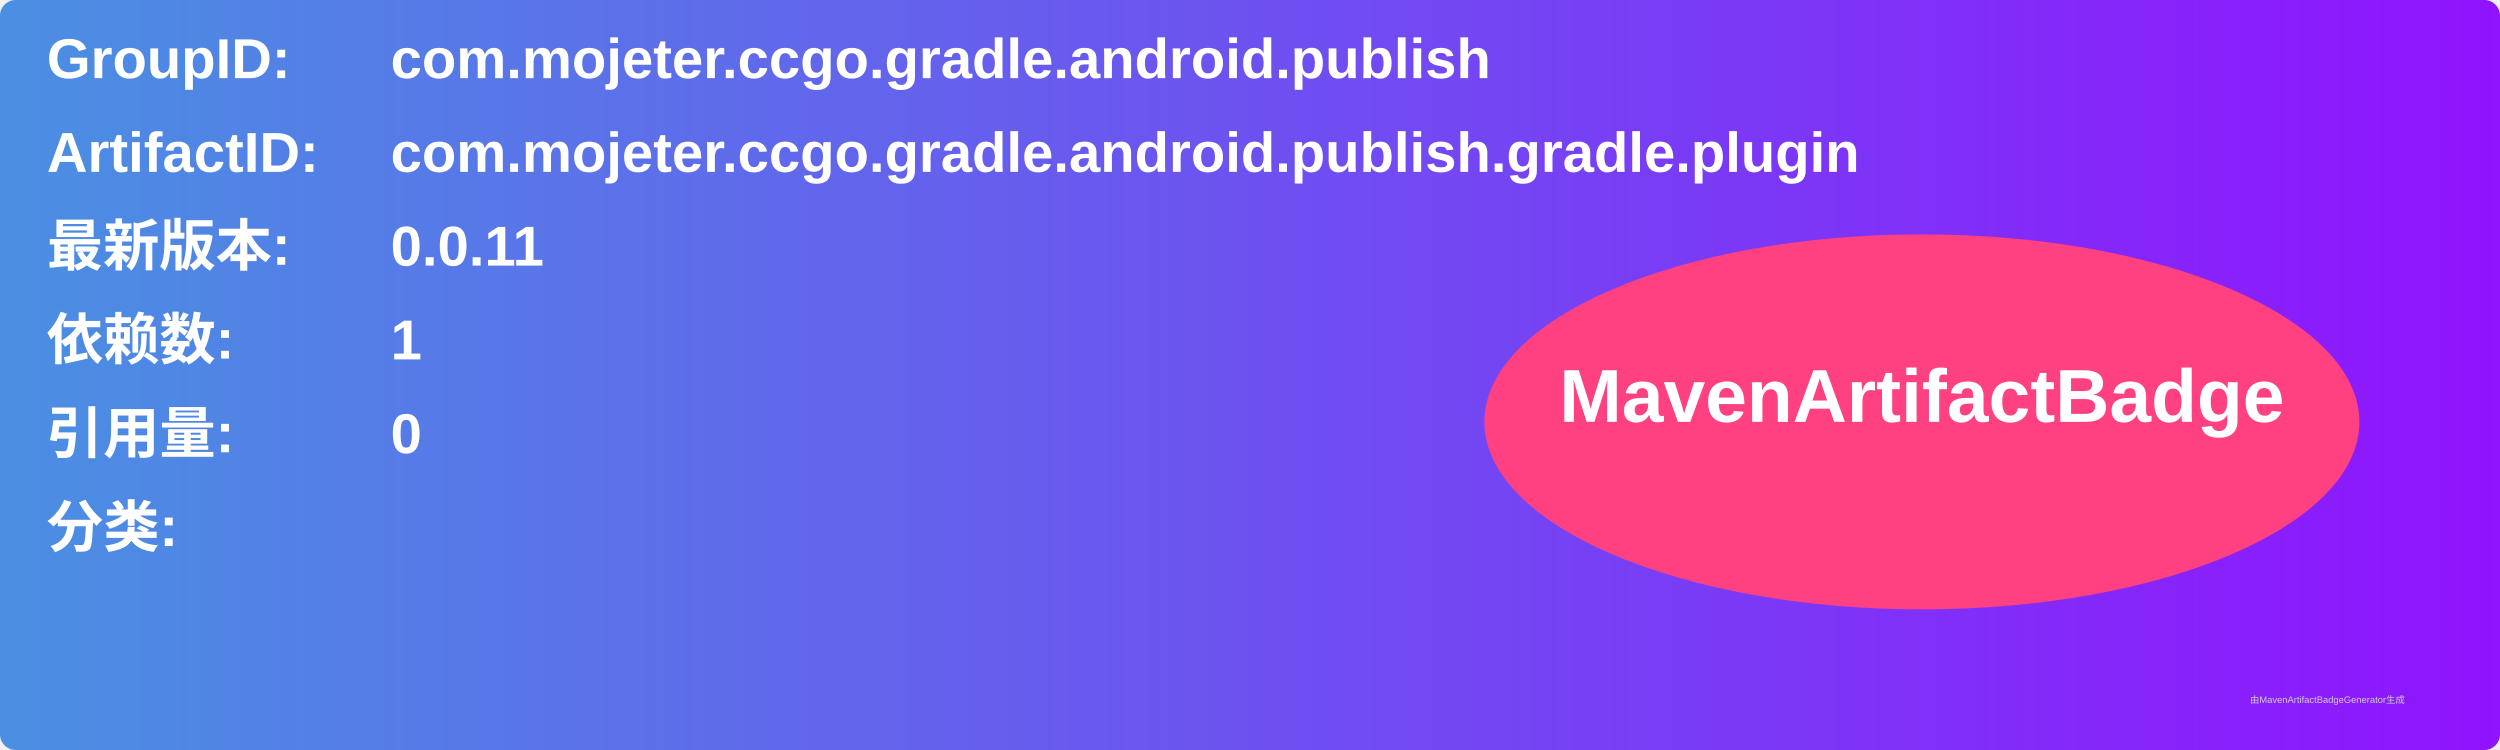
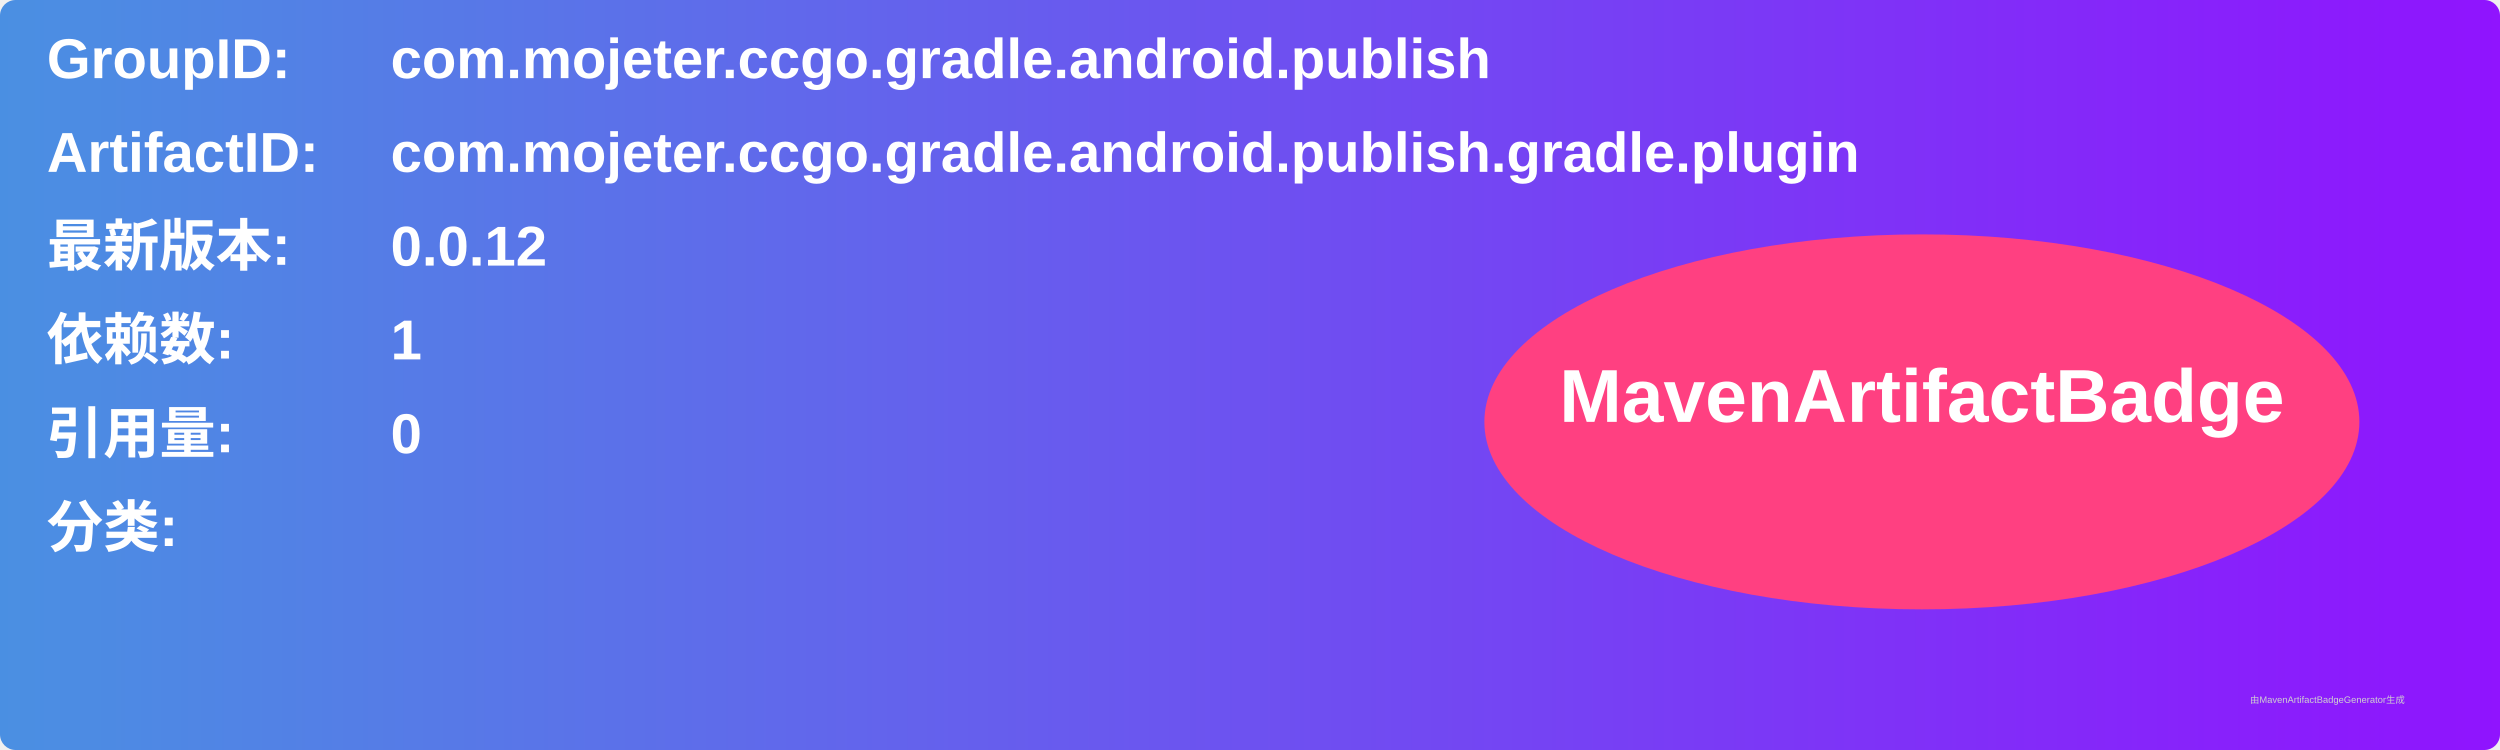
<svg xmlns="http://www.w3.org/2000/svg" width="800" height="240" viewBox="0 0 800 240">
  <linearGradient id="grad" x1="0%" y1="0%" x2="100%" y2="0%">
    <stop offset="0%" stop-color="#4a90e2" />
    <stop offset="100%" stop-color="#9013fe" />
  </linearGradient>
  <rect width="100%" height="100%" rx="5" ry="5" fill="url(#grad)" />
  <g transform="translate(15, 15)">
    <text x="0" y="10" font-family="Arial" font-size="18" fill="white" font-weight="bold" width="260">GroupID:</text>
    <text x="110" y="10" font-family="Arial" font-size="18" fill="white" font-weight="bold" width="460">com.mojeter.ccgo.gradle.android.publish</text>
    <text x="0" y="40" font-family="Arial" font-size="18" fill="white" font-weight="bold" width="260">ArtifactID:</text>
    <text x="110" y="40" font-family="Arial" font-size="18" fill="white" font-weight="bold" width="460">com.mojeter.ccgo.gradle.android.publish.gradle.plugin</text>
    <text x="0" y="70" font-family="Arial" font-size="18" fill="white" font-weight="bold">最新版本:</text>
    <text x="110" y="70" font-family="Arial" font-size="18" fill="white" font-weight="bold">
-       <tspan font-weight="bold">0.0.11</tspan>
+       <tspan font-weight="bold">0.0.12</tspan>
    </text>
    <text x="0" y="100" font-family="Arial" font-size="18" fill="white" font-weight="bold">依赖数: </text>
    <text x="110" y="100" font-family="Arial" font-size="18" fill="white">
      <tspan font-weight="bold">1</tspan>
    </text>
    <text x="0" y="130" font-family="Arial" font-size="18" fill="white" font-weight="bold">引用量: </text>
    <text x="110" y="130" font-family="Arial" font-size="18" fill="white">
      <tspan font-weight="bold">0</tspan>
    </text>
    <text x="0" y="160" font-family="Arial" font-size="18" fill="white" font-weight="bold">分类:</text>
    <text x="10" y="190" font-family="Arial" font-size="10" fill="white">
      <tspan font-weight="bold" />
    </text>
    <ellipse cx="600" cy="120" rx="140" ry="60" fill="#ff4081" />
    <text x="600" y="120" text-anchor="middle" font-family="Arial" font-size="24" fill="white" font-weight="bold">MavenArtifactBadge</text>
  </g>
  <text x="720" y="225" font-family="Arial" font-size="3" fill="#d0d0d0">由MavenArtifactBadgeGenerator生成</text>
</svg>
